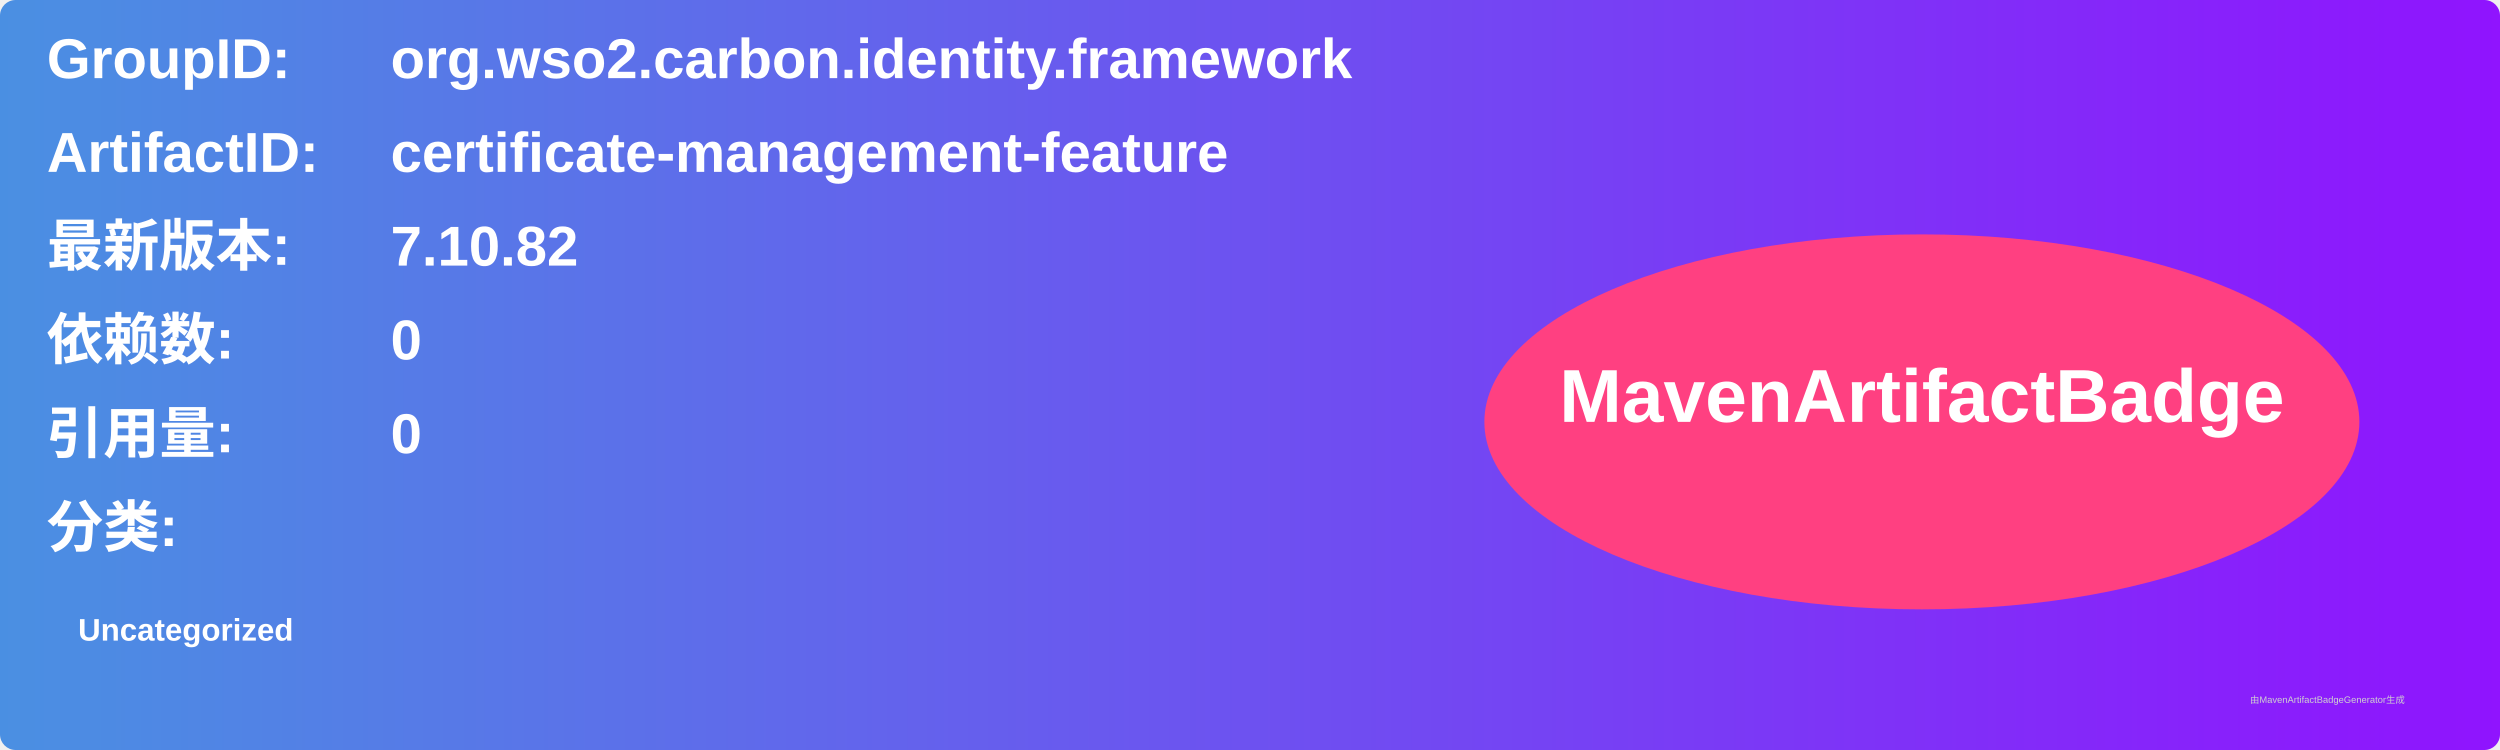
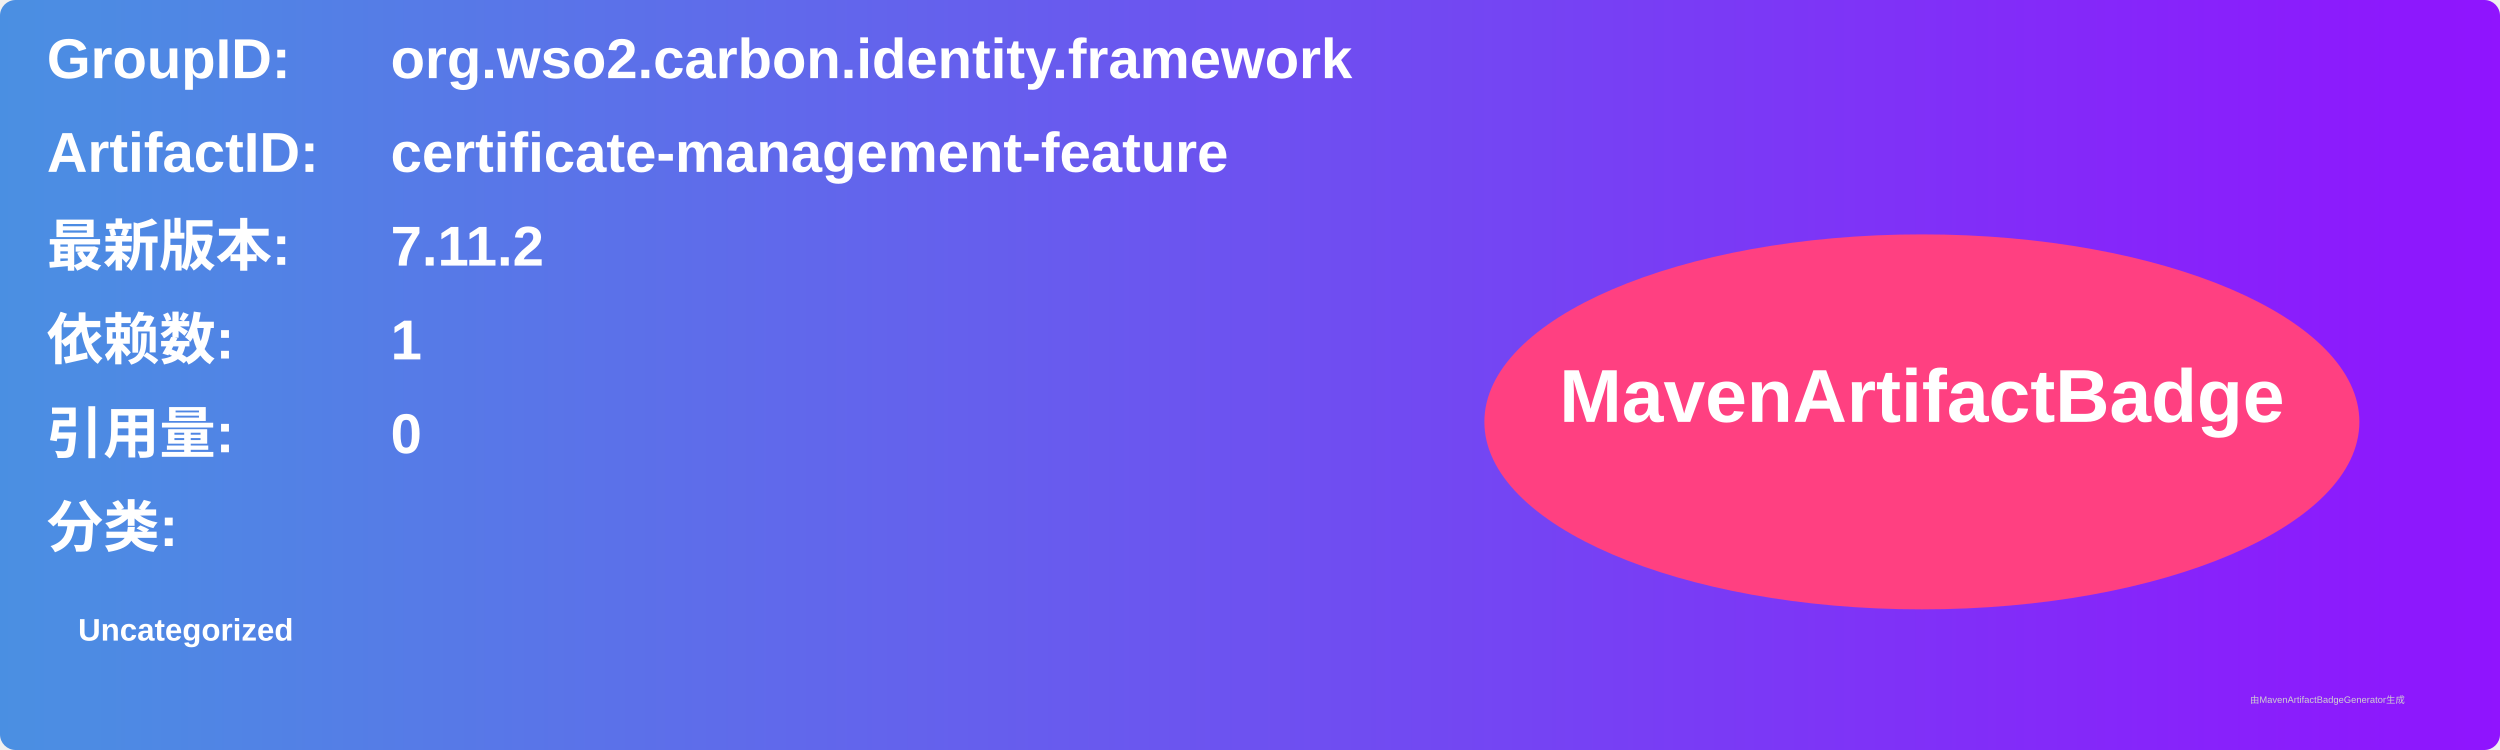
<svg xmlns="http://www.w3.org/2000/svg" width="800" height="240" viewBox="0 0 800 240">
  <linearGradient id="grad" x1="0%" y1="0%" x2="100%" y2="0%">
    <stop offset="0%" stop-color="#4a90e2" />
    <stop offset="100%" stop-color="#9013fe" />
  </linearGradient>
  <rect width="100%" height="100%" rx="5" ry="5" fill="url(#grad)" />
  <g transform="translate(15, 15)">
    <text x="0" y="10" font-family="Arial" font-size="18" fill="white" font-weight="bold" width="260">GroupID:</text>
    <text x="110" y="10" font-family="Arial" font-size="18" fill="white" font-weight="bold" width="460">org.wso2.carbon.identity.framework</text>
    <text x="0" y="40" font-family="Arial" font-size="18" fill="white" font-weight="bold" width="260">ArtifactID:</text>
    <text x="110" y="40" font-family="Arial" font-size="18" fill="white" font-weight="bold" width="460">certificate-management-feature</text>
    <text x="0" y="70" font-family="Arial" font-size="18" fill="white" font-weight="bold">最新版本:</text>
    <text x="110" y="70" font-family="Arial" font-size="18" fill="white" font-weight="bold">
-       <tspan font-weight="bold">7.10.82</tspan>
+       <tspan font-weight="bold">7.11.2</tspan>
    </text>
    <text x="0" y="100" font-family="Arial" font-size="18" fill="white" font-weight="bold">依赖数: </text>
    <text x="110" y="100" font-family="Arial" font-size="18" fill="white">
-       <tspan font-weight="bold">0</tspan>
+       <tspan font-weight="bold">1</tspan>
    </text>
    <text x="0" y="130" font-family="Arial" font-size="18" fill="white" font-weight="bold">引用量: </text>
    <text x="110" y="130" font-family="Arial" font-size="18" fill="white">
      <tspan font-weight="bold">0</tspan>
    </text>
    <text x="0" y="160" font-family="Arial" font-size="18" fill="white" font-weight="bold">分类:</text>
    <text x="10" y="190" font-family="Arial" font-size="10" fill="white">
      <tspan font-weight="bold">Uncategorized</tspan>
    </text>
    <ellipse cx="600" cy="120" rx="140" ry="60" fill="#ff4081" />
    <text x="600" y="120" text-anchor="middle" font-family="Arial" font-size="24" fill="white" font-weight="bold">MavenArtifactBadge</text>
  </g>
  <text x="720" y="225" font-family="Arial" font-size="3" fill="#d0d0d0">由MavenArtifactBadgeGenerator生成</text>
</svg>
